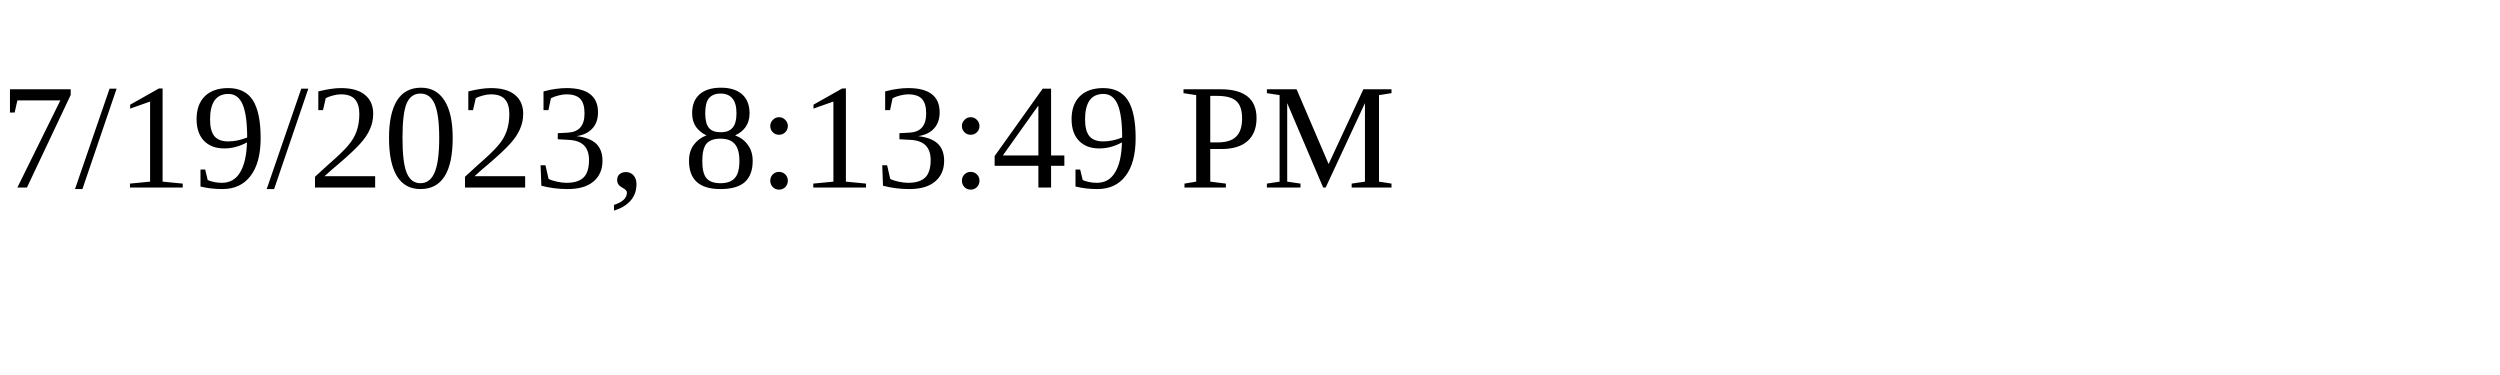
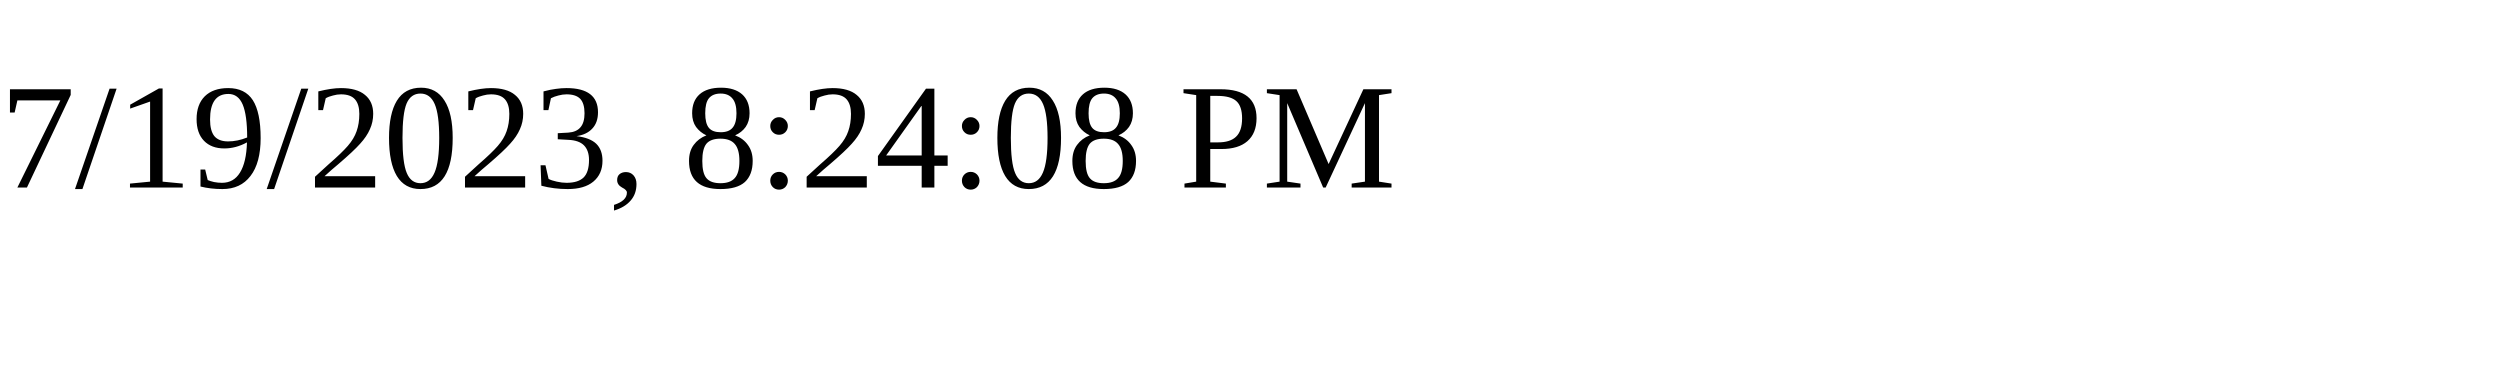
<svg xmlns="http://www.w3.org/2000/svg" height="30" width="200">
-   <text x="0" y="15">7/19/2023, 8:13:49 PM</text>
+   <text x="0" y="15">7/19/2023, 8:24:08 PM</text>
</svg>
